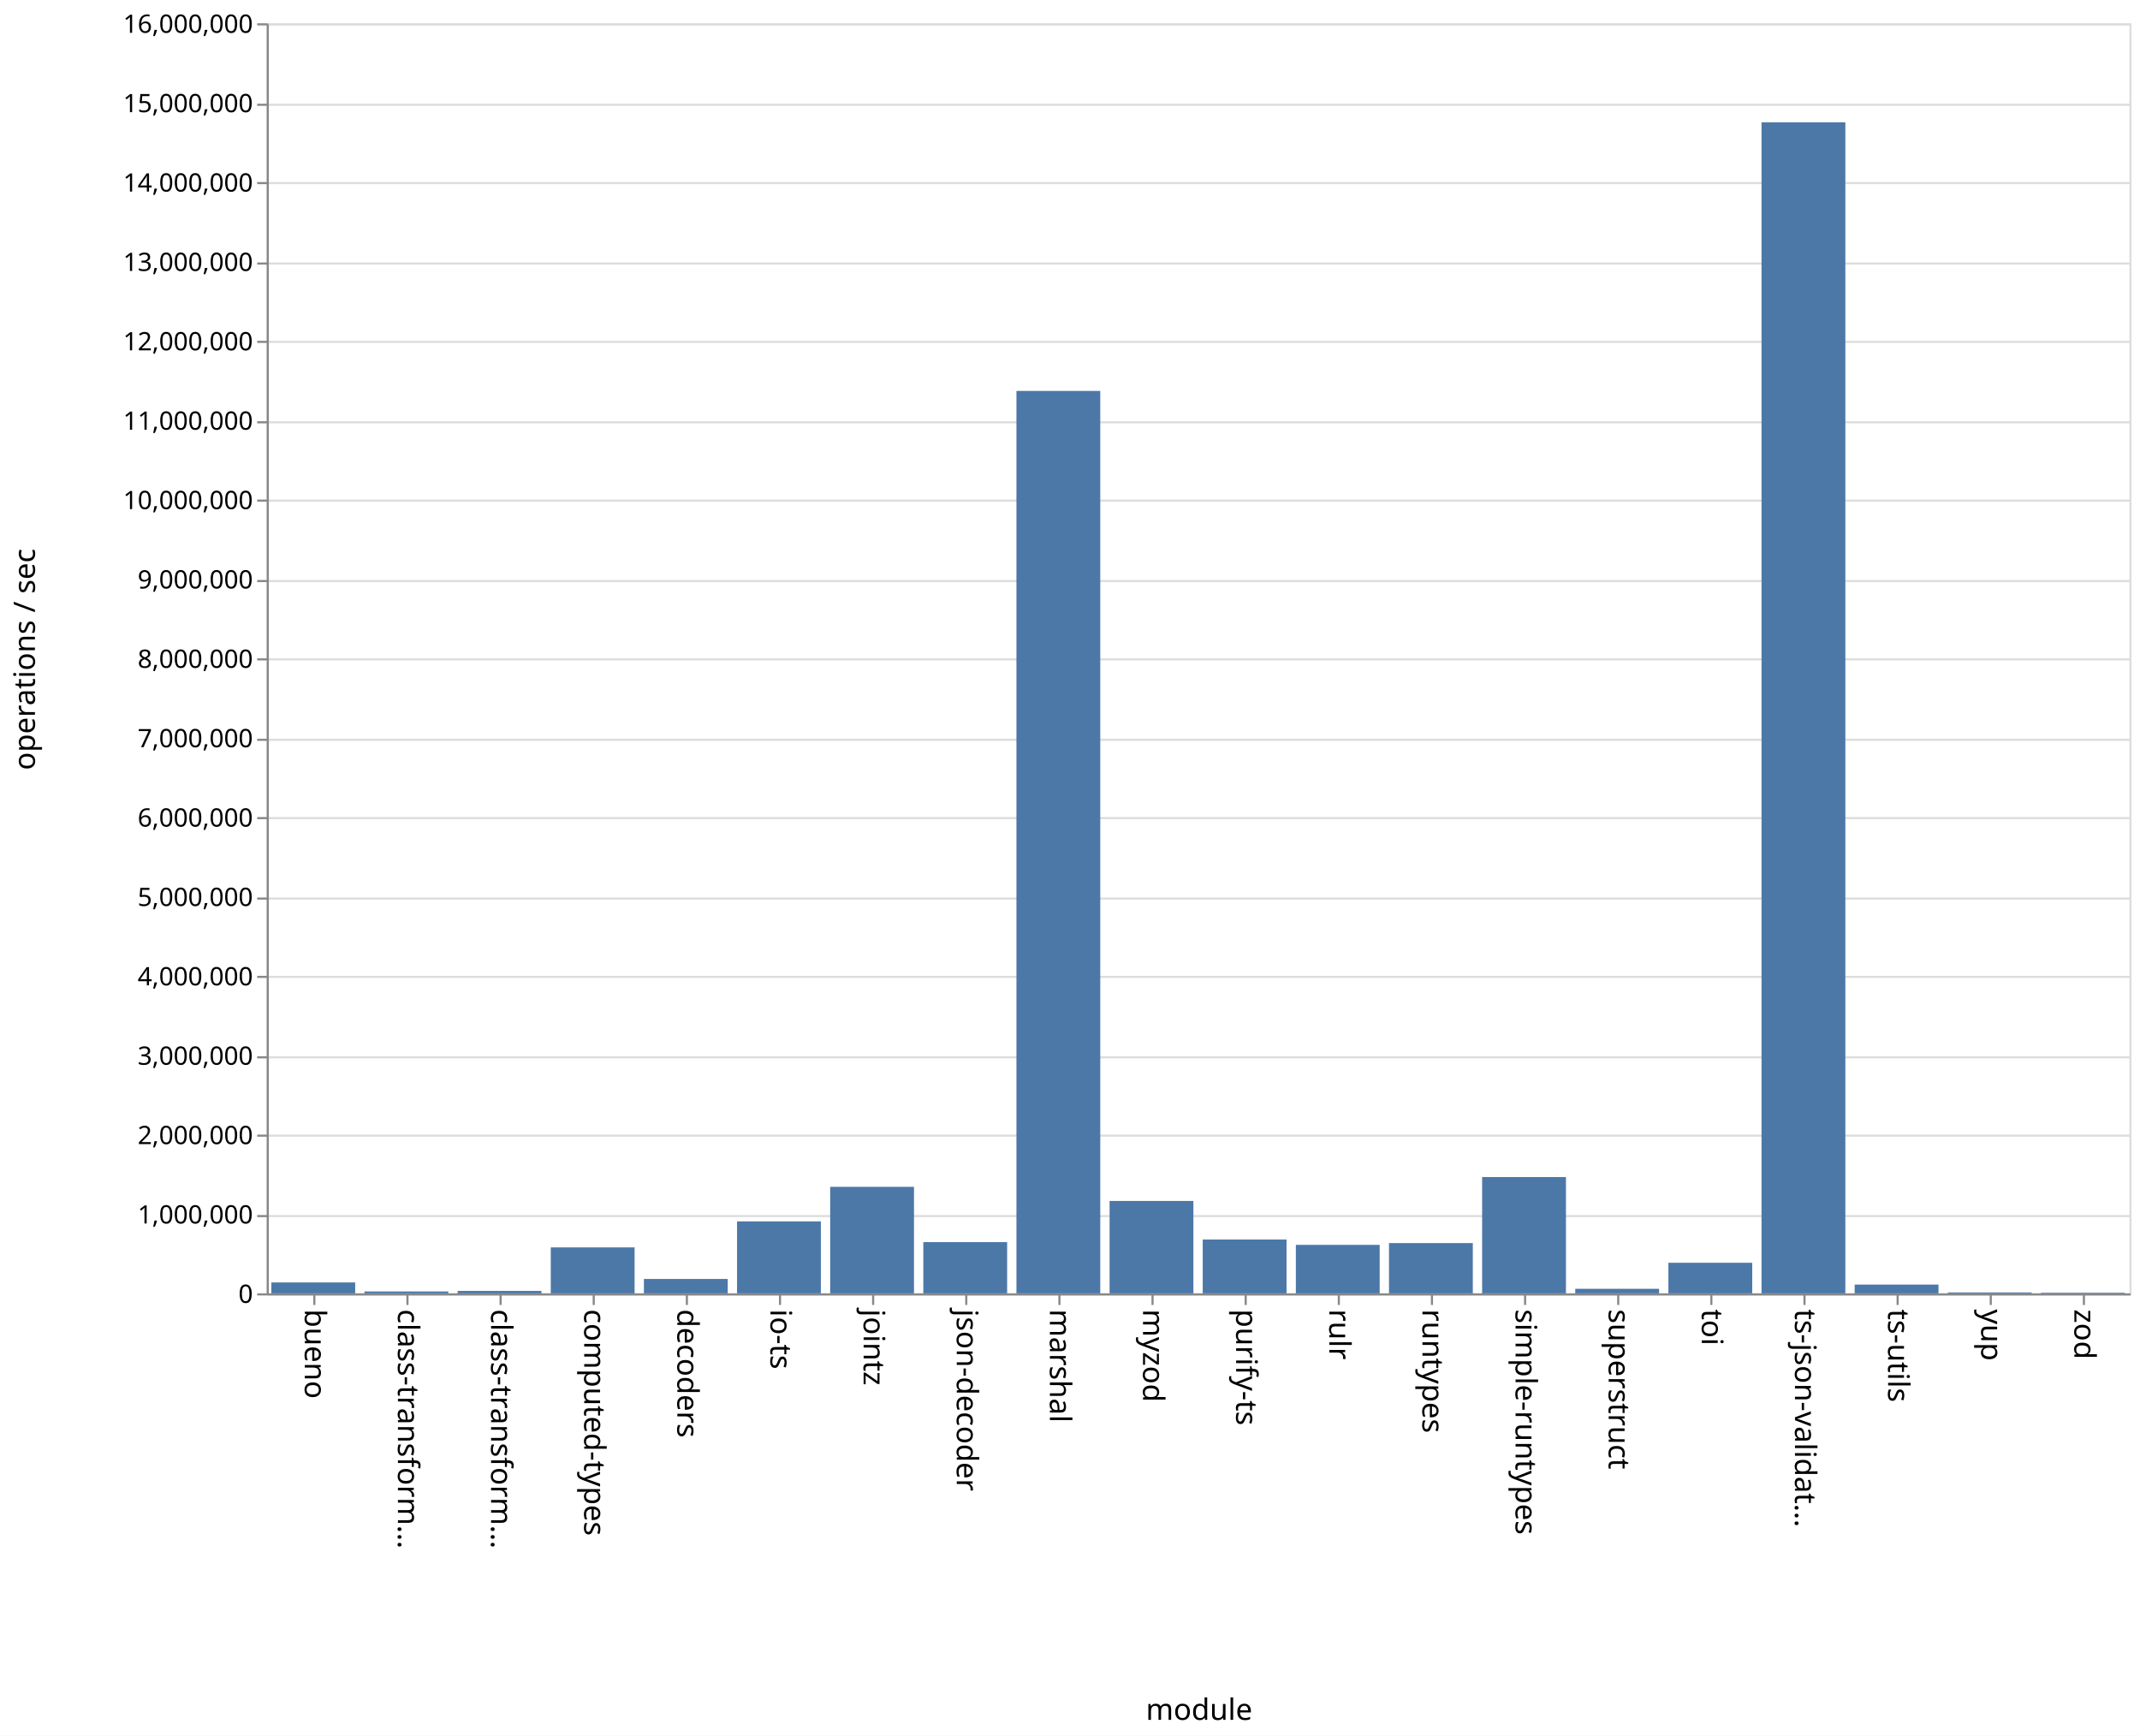
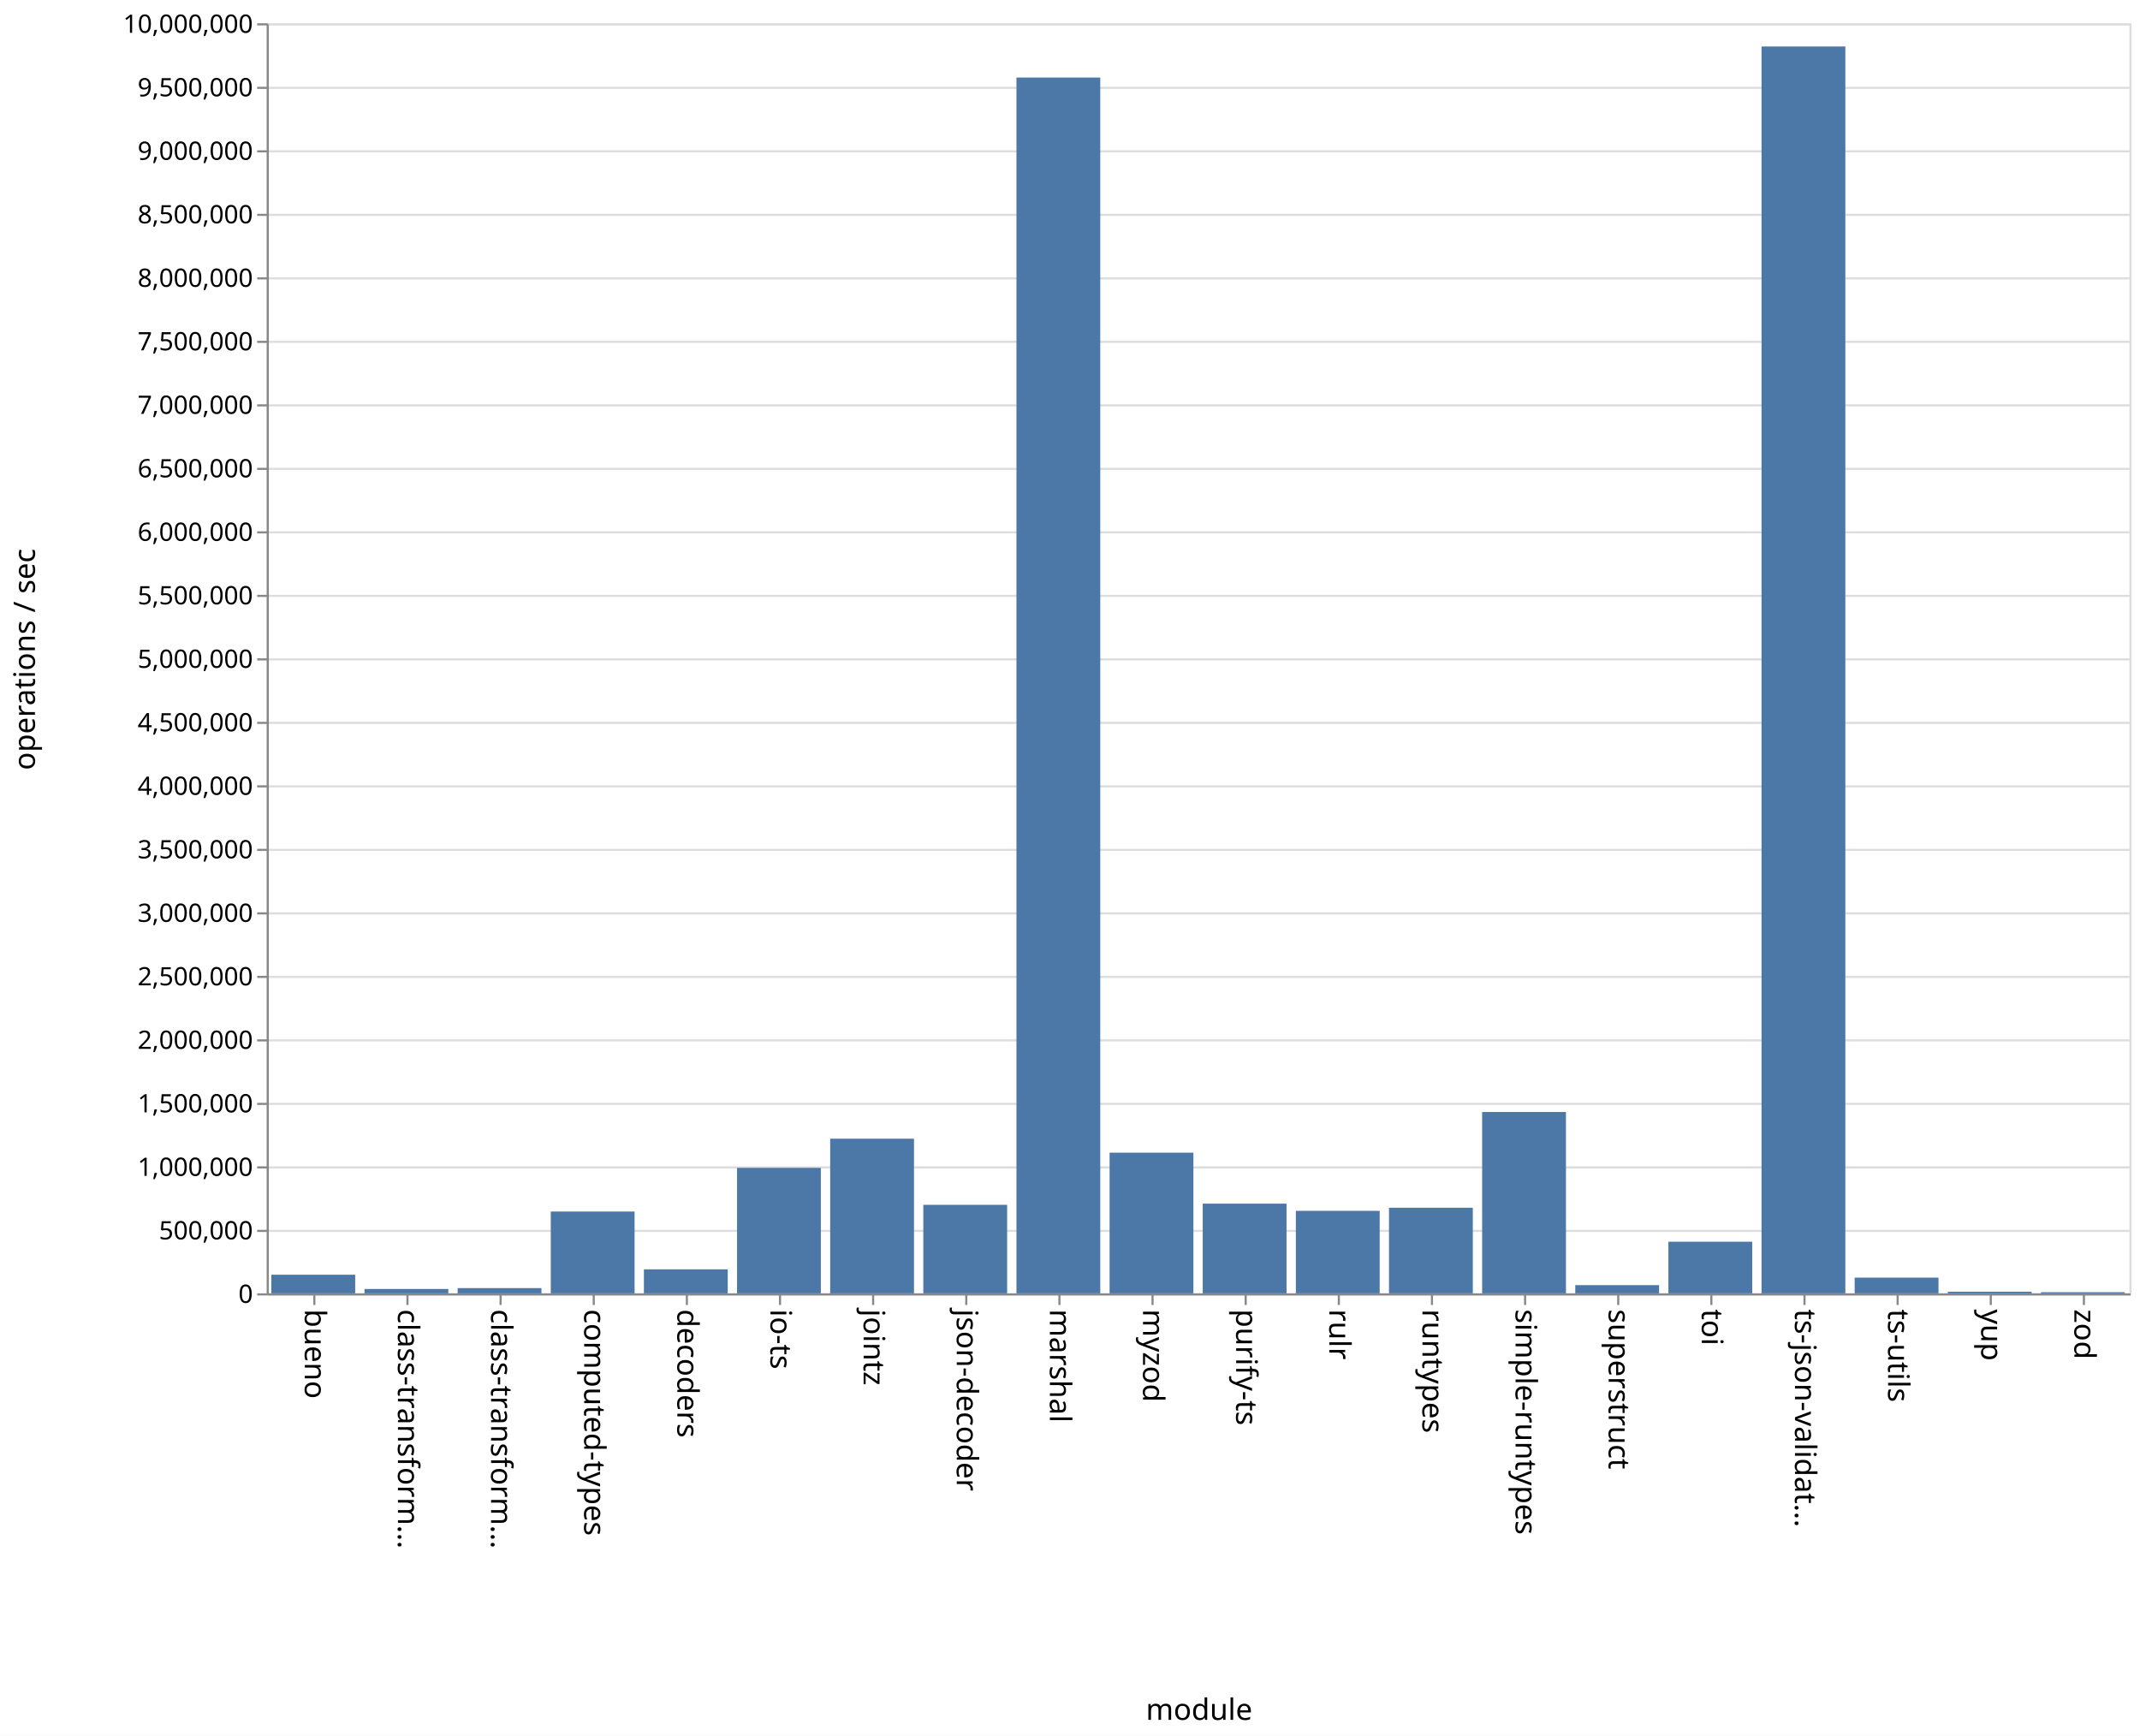
<svg xmlns="http://www.w3.org/2000/svg" class="marks" width="1011" height="820">
  <path fill="#fff" d="M0 0h1011v820H0z" />
  <g class="mark-group role-frame root" aria-roledescription="group mark container" fill="none" stroke-miterlimit="10">
    <path class="background" aria-hidden="true" d="M126.5 11.5h880v600h-880z" stroke="#ddd" />
    <g class="mark-group role-axis" aria-hidden="true">
      <path class="background" aria-hidden="true" d="M126.5 11.5z" pointer-events="none" />
      <g class="mark-rule role-axis-grid" pointer-events="none" stroke="#ddd">
-         <path d="M126.5 611.5h880M126.5 574.5h880M126.5 536.5h880M126.5 499.5h880M126.5 461.5h880M126.5 424.5h880M126.5 386.5h880M126.5 349.5h880M126.5 311.5h880M126.5 274.5h880M126.5 236.5h880M126.5 199.5h880M126.5 161.5h880M126.5 124.5h880M126.5 86.5h880M126.5 49.5h880M126.5 11.5h880" />
+         <path d="M126.5 611.5h880M126.5 581.5h880M126.5 551.5h880M126.5 521.5h880M126.5 491.5h880M126.5 461.5h880M126.5 431.5h880M126.5 401.5h880M126.5 371.5h880M126.5 341.5h880M126.5 311.5h880M126.5 281.5h880M126.5 251.5h880M126.5 221.5h880M126.5 191.5h880M126.5 161.5h880M126.5 131.5h880M126.5 101.5h880M126.5 71.5h880M126.5 41.5h880M126.5 11.5h880" />
      </g>
    </g>
    <g class="mark-group role-axis" aria-roledescription="axis" aria-label="X-axis titled 'module' for a discrete scale with 20 values: bueno, class-transformer-validator-async, class-transformer-validator-sync, computed-types, decoders, ending with zod">
      <path class="background" aria-hidden="true" d="M126.5 611.5z" pointer-events="none" />
      <g class="mark-rule role-axis-tick" pointer-events="none" stroke="#888">
        <path d="M148.5 611.5v5M192.5 611.5v5M236.5 611.5v5M280.5 611.5v5M324.5 611.5v5M368.5 611.5v5M412.5 611.5v5M456.5 611.5v5M500.5 611.5v5M544.5 611.5v5M588.5 611.5v5M632.5 611.5v5M676.5 611.5v5M720.5 611.5v5M764.5 611.5v5M808.5 611.5v5M852.5 611.5v5M896.5 611.5v5M940.5 611.5v5M984.5 611.5v5" />
      </g>
      <g class="mark-text role-axis-label" pointer-events="none" font-family="sans-serif" font-size="14" fill="#000">
        <text transform="rotate(90 -237.25 381.25)">
                    bueno
                </text>
        <text transform="rotate(90 -215.25 403.25)">
                    class-transform…
                </text>
        <text transform="rotate(90 -193.25 425.25)">
                    class-transform…
                </text>
        <text transform="rotate(90 -171.25 447.25)">
                    computed-types
                </text>
        <text transform="rotate(90 -149.25 469.25)">
                    decoders
                </text>
        <text transform="rotate(90 -127.25 491.25)">
                    io-ts
                </text>
        <text transform="rotate(90 -105.25 513.25)">
                    jointz
                </text>
        <text transform="rotate(90 -83.25 535.25)">
                    json-decoder
                </text>
        <text transform="rotate(90 -61.25 557.25)">
                    marshal
                </text>
        <text transform="rotate(90 -39.25 579.25)">
                    myzod
                </text>
        <text transform="rotate(90 -17.25 601.25)">
                    purify-ts
                </text>
        <text transform="rotate(90 4.75 623.25)">
                    rulr
                </text>
        <text transform="rotate(90 26.75 645.25)">
                    runtypes
                </text>
        <text transform="rotate(90 48.75 667.25)">
                    simple-runtypes
                </text>
        <text transform="rotate(90 70.75 689.25)">
                    superstruct
                </text>
        <text transform="rotate(90 92.75 711.25)">
                    toi
                </text>
        <text transform="rotate(90 114.75 733.25)">
                    ts-json-validat…
                </text>
        <text transform="rotate(90 136.75 755.25)">
                    ts-utils
                </text>
        <text transform="rotate(90 158.75 777.25)">
                    yup
                </text>
        <text transform="rotate(90 180.75 799.25)">
                    zod
                </text>
      </g>
      <path stroke="#888" d="M126.5 611.5h880" pointer-events="none" />
      <text text-anchor="middle" transform="translate(566.5 812.5)" font-family="sans-serif" font-size="14" fill="#000" pointer-events="none">
                module
            </text>
    </g>
-     <g class="mark-group role-axis" aria-roledescription="axis" aria-label="Y-axis titled 'operations / sec' for a linear scale with values from 0 to 16,000,000">
+     <g class="mark-group role-axis" aria-roledescription="axis" aria-label="Y-axis titled 'operations / sec' for a linear scale with values from 0 to 10,000,000">
      <path class="background" aria-hidden="true" d="M126.5 11.5z" pointer-events="none" />
      <g class="mark-rule role-axis-tick" pointer-events="none" stroke="#888">
-         <path d="M126.5 611.5h-5M126.5 574.5h-5M126.5 536.5h-5M126.5 499.5h-5M126.5 461.5h-5M126.5 424.5h-5M126.5 386.5h-5M126.5 349.5h-5M126.5 311.5h-5M126.5 274.5h-5M126.5 236.5h-5M126.5 199.5h-5M126.5 161.5h-5M126.5 124.5h-5M126.5 86.5h-5M126.5 49.5h-5M126.5 11.5h-5" />
+         <path d="M126.5 611.5h-5M126.5 581.5h-5M126.5 551.5h-5M126.5 521.5h-5M126.5 491.5h-5M126.5 461.5h-5M126.5 431.5h-5M126.5 401.5h-5M126.5 371.5h-5M126.5 341.5h-5M126.5 311.5h-5M126.5 281.5h-5M126.5 251.5h-5M126.5 221.5h-5M126.5 191.5h-5M126.5 161.5h-5M126.5 131.5h-5M126.5 101.5h-5M126.5 71.5h-5M126.5 41.5h-5M126.5 11.5h-5" />
      </g>
      <g class="mark-text role-axis-label" pointer-events="none" text-anchor="end" font-family="sans-serif" font-size="12" fill="#000">
        <text transform="translate(119.5 615.5)">
                    0
                </text>
-         <text transform="translate(119.5 578)">
+         <text transform="translate(119.5 585.5)">
+                     500,000
+                 </text>
+         <text transform="translate(119.5 555.5)">
                    1,000,000
                </text>
-         <text transform="translate(119.5 540.5)">
+         <text transform="translate(119.5 525.5)">
+                     1,500,000
+                 </text>
+         <text transform="translate(119.5 495.5)">
                    2,000,000
                </text>
-         <text transform="translate(119.5 503)">
+         <text transform="translate(119.5 465.5)">
+                     2,500,000
+                 </text>
+         <text transform="translate(119.5 435.5)">
                    3,000,000
                </text>
-         <text transform="translate(119.5 465.5)">
+         <text transform="translate(119.5 405.5)">
+                     3,500,000
+                 </text>
+         <text transform="translate(119.5 375.5)">
                    4,000,000
                </text>
-         <text transform="translate(119.5 428)">
+         <text transform="translate(119.5 345.5)">
+                     4,500,000
+                 </text>
+         <text transform="translate(119.5 315.5)">
                    5,000,000
                </text>
-         <text transform="translate(119.5 390.5)">
+         <text transform="translate(119.5 285.5)">
+                     5,500,000
+                 </text>
+         <text transform="translate(119.5 255.5)">
                    6,000,000
                </text>
-         <text transform="translate(119.5 353)">
+         <text transform="translate(119.5 225.5)">
+                     6,500,000
+                 </text>
+         <text transform="translate(119.5 195.5)">
                    7,000,000
                </text>
-         <text transform="translate(119.5 315.5)">
+         <text transform="translate(119.5 165.5)">
+                     7,500,000
+                 </text>
+         <text transform="translate(119.5 135.5)">
                    8,000,000
                </text>
-         <text transform="translate(119.5 278)">
+         <text transform="translate(119.5 105.5)">
+                     8,500,000
+                 </text>
+         <text transform="translate(119.5 75.5)">
                    9,000,000
                </text>
-         <text transform="translate(119.5 240.5)">
-                     10,000,000
-                 </text>
-         <text transform="translate(119.5 203)">
-                     11,000,000
-                 </text>
-         <text transform="translate(119.5 165.5)">
-                     12,000,000
-                 </text>
-         <text transform="translate(119.5 128)">
-                     13,000,000
-                 </text>
-         <text transform="translate(119.5 90.5)">
-                     14,000,000
-                 </text>
-         <text transform="translate(119.5 53)">
-                     15,000,000
+         <text transform="translate(119.5 45.5)">
+                     9,500,000
                </text>
        <text transform="translate(119.5 15.5)">
-                     16,000,000
+                     10,000,000
                </text>
      </g>
      <path stroke="#888" d="M126.5 611.5v-600" pointer-events="none" />
      <text text-anchor="middle" transform="rotate(-90 164 147.5)" font-family="sans-serif" font-size="14" fill="#000" pointer-events="none">
                operations / sec
            </text>
    </g>
    <g class="mark-rect role-mark marks" aria-roledescription="rect mark container" fill="#4c78a8">
-       <path aria-label="operations / sec: 137108; module: bueno" aria-roledescription="bar" d="M128.2 605.858h39.6V611h-39.6z" />
-       <path aria-label="operations / sec: 23762; module: class-transformer-validator-async" aria-roledescription="bar" d="M172.2 610.109h39.6V611h-39.6z" />
-       <path aria-label="operations / sec: 30558; module: class-transformer-validator-sync" aria-roledescription="bar" d="M216.2 609.854h39.6V611h-39.6z" />
-       <path aria-label="operations / sec: 578954; module: computed-types" aria-roledescription="bar" d="M260.2 589.29h39.6V611h-39.6z" />
-       <path aria-label="operations / sec: 181226; module: decoders" aria-roledescription="bar" d="M304.2 604.204h39.6V611h-39.6z" />
-       <path aria-label="operations / sec: 906372; module: io-ts" aria-roledescription="bar" d="M348.2 577.011h39.6V611h-39.6z" />
-       <path aria-label="operations / sec: 1341666; module: jointz" aria-roledescription="bar" d="M392.2 560.688h39.6V611h-39.6z" />
-       <path aria-label="operations / sec: 645353; module: json-decoder" aria-roledescription="bar" d="M436.2 586.8h39.6V611h-39.6z" />
-       <path aria-label="operations / sec: 11368524; module: marshal" aria-roledescription="bar" d="M480.2 184.68h39.6V611h-39.6z" />
-       <path aria-label="operations / sec: 1164044; module: myzod" aria-roledescription="bar" d="M524.2 567.348h39.6V611h-39.6z" />
-       <path aria-label="operations / sec: 677886; module: purify-ts" aria-roledescription="bar" d="M568.2 585.58h39.6V611h-39.6z" />
-       <path aria-label="operations / sec: 610649; module: rulr" aria-roledescription="bar" d="M612.2 588.1h39.6V611h-39.6z" />
-       <path aria-label="operations / sec: 633129; module: runtypes" aria-roledescription="bar" d="M656.2 587.258h39.6V611h-39.6z" />
-       <path aria-label="operations / sec: 1464881; module: simple-runtypes" aria-roledescription="bar" d="M700.2 556.067h39.6V611h-39.6z" />
-       <path aria-label="operations / sec: 57254; module: superstruct" aria-roledescription="bar" d="M744.2 608.853h39.6V611h-39.6z" />
-       <path aria-label="operations / sec: 385175; module: toi" aria-roledescription="bar" d="M788.2 596.556h39.6V611h-39.6z" />
-       <path aria-label="operations / sec: 14752785; module: ts-json-validator" aria-roledescription="bar" d="M832.2 57.77h39.6V611h-39.6z" />
-       <path aria-label="operations / sec: 110420; module: ts-utils" aria-roledescription="bar" d="M876.2 606.86h39.6V611h-39.6z" />
-       <path aria-label="operations / sec: 11436; module: yup" aria-roledescription="bar" d="M920.2 610.571h39.6V611h-39.6z" />
-       <path aria-label="operations / sec: 7736; module: zod" aria-roledescription="bar" d="M964.2 610.71h39.6v.29h-39.6z" />
+       <path aria-label="operations / sec: 146565; module: bueno" aria-roledescription="bar" d="M128.2 602.206h39.6V611h-39.6z" />
+       <path aria-label="operations / sec: 34247; module: class-transformer-validator-async" aria-roledescription="bar" d="M172.2 608.945h39.6V611h-39.6z" />
+       <path aria-label="operations / sec: 41276; module: class-transformer-validator-sync" aria-roledescription="bar" d="M216.2 608.523h39.6V611h-39.6z" />
+       <path aria-label="operations / sec: 644128; module: computed-types" aria-roledescription="bar" d="M260.2 572.352h39.6V611h-39.6z" />
+       <path aria-label="operations / sec: 189019; module: decoders" aria-roledescription="bar" d="M304.2 599.659h39.6V611h-39.6z" />
+       <path aria-label="operations / sec: 987791; module: io-ts" aria-roledescription="bar" d="M348.2 551.733h39.6V611h-39.6z" />
+       <path aria-label="operations / sec: 1217672; module: jointz" aria-roledescription="bar" d="M392.2 537.94h39.6V611h-39.6z" />
+       <path aria-label="operations / sec: 696958; module: json-decoder" aria-roledescription="bar" d="M436.2 569.183h39.6V611h-39.6z" />
+       <path aria-label="operations / sec: 9572734; module: marshal" aria-roledescription="bar" d="M480.2 36.636h39.6V611h-39.6z" />
+       <path aria-label="operations / sec: 1107546; module: myzod" aria-roledescription="bar" d="M524.2 544.547h39.6V611h-39.6z" />
+       <path aria-label="operations / sec: 706176; module: purify-ts" aria-roledescription="bar" d="M568.2 568.63h39.6V611h-39.6z" />
+       <path aria-label="operations / sec: 649509; module: rulr" aria-roledescription="bar" d="M612.2 572.03h39.6V611h-39.6z" />
+       <path aria-label="operations / sec: 673920; module: runtypes" aria-roledescription="bar" d="M656.2 570.565h39.6V611h-39.6z" />
+       <path aria-label="operations / sec: 1427836; module: simple-runtypes" aria-roledescription="bar" d="M700.2 525.33h39.6V611h-39.6z" />
+       <path aria-label="operations / sec: 64637; module: superstruct" aria-roledescription="bar" d="M744.2 607.122h39.6V611h-39.6z" />
+       <path aria-label="operations / sec: 406477; module: toi" aria-roledescription="bar" d="M788.2 586.611h39.6V611h-39.6z" />
+       <path aria-label="operations / sec: 9817363; module: ts-json-validator" aria-roledescription="bar" d="M832.2 21.958h39.6V611h-39.6z" />
+       <path aria-label="operations / sec: 123756; module: ts-utils" aria-roledescription="bar" d="M876.2 603.575h39.6V611h-39.6z" />
+       <path aria-label="operations / sec: 12784; module: yup" aria-roledescription="bar" d="M920.2 610.233h39.6V611h-39.6z" />
+       <path aria-label="operations / sec: 9101; module: zod" aria-roledescription="bar" d="M964.2 610.454h39.6V611h-39.6z" />
    </g>
  </g>
</svg>
